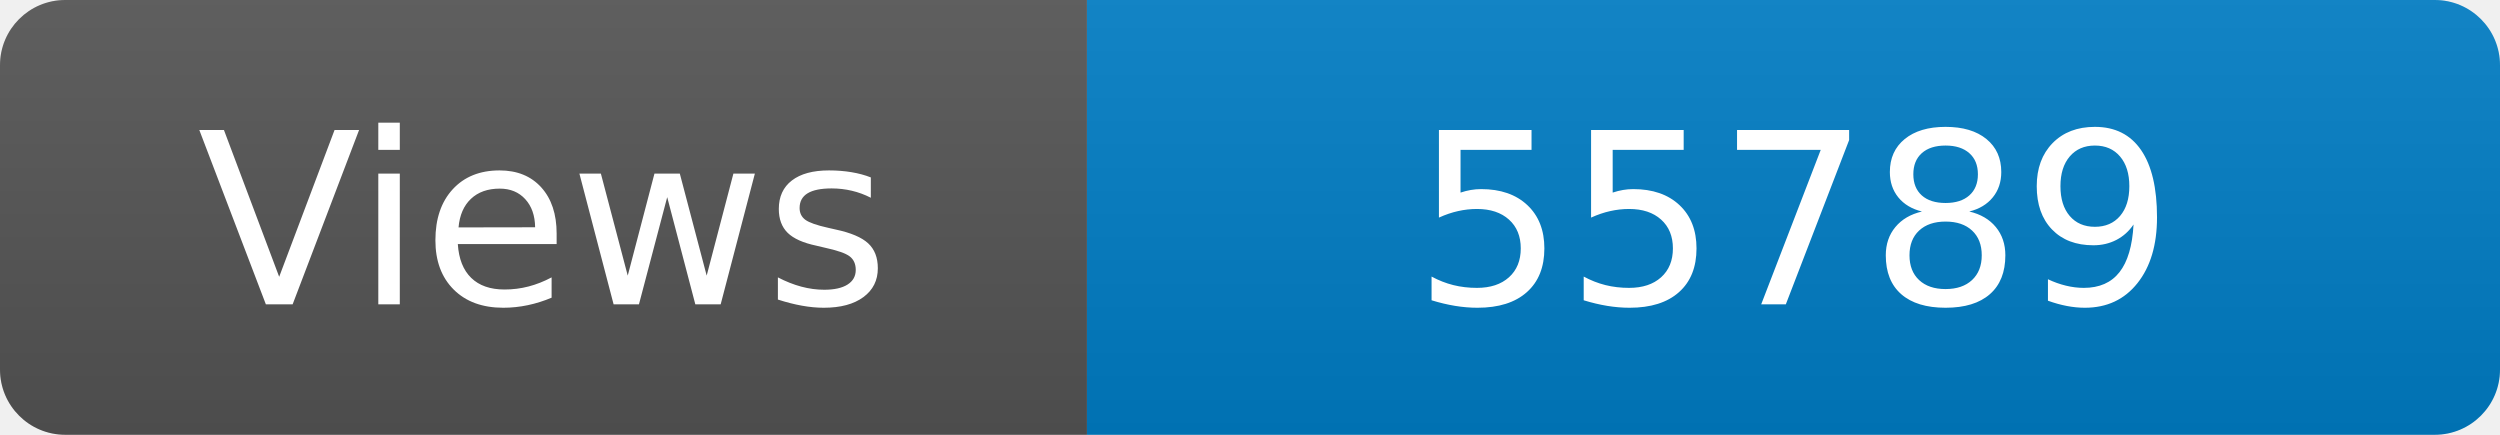
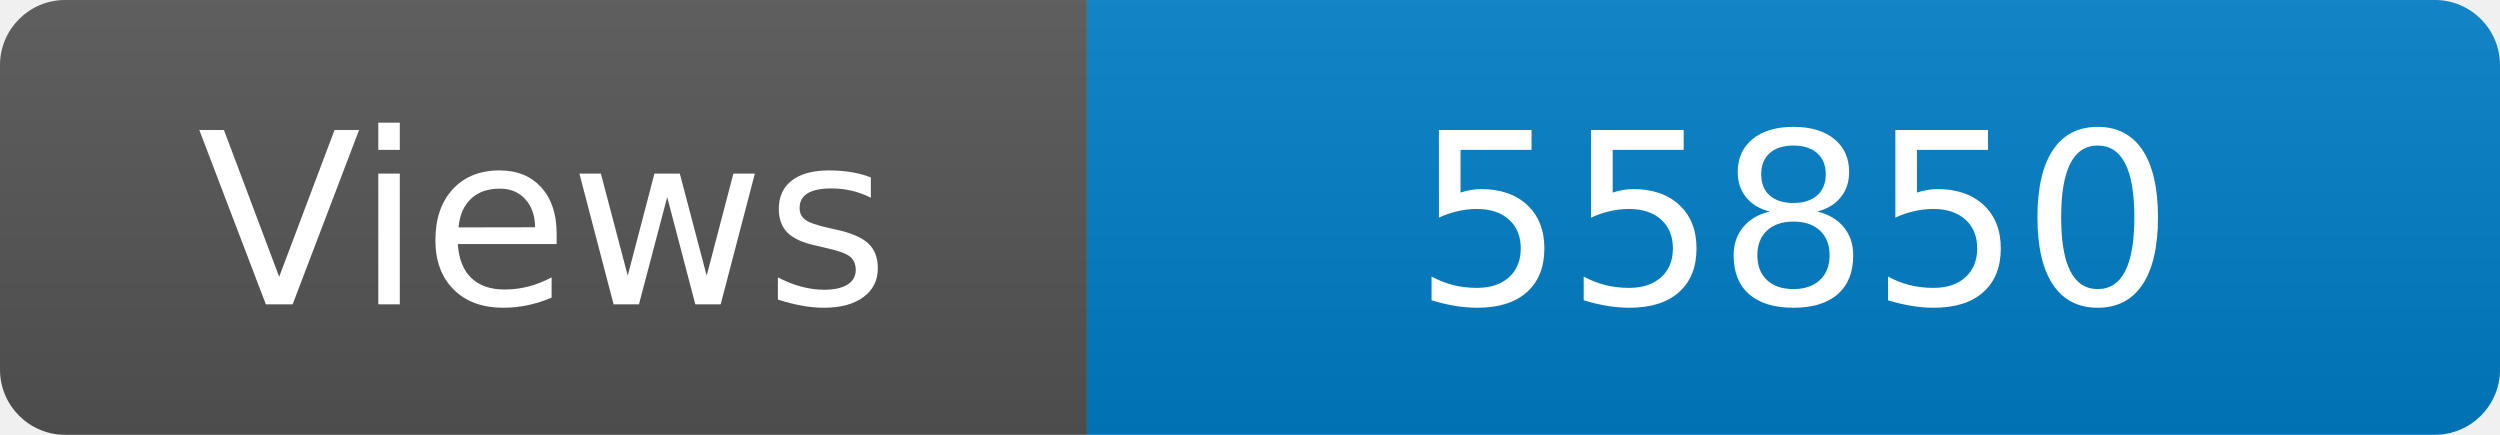
<svg xmlns="http://www.w3.org/2000/svg" width="115" height="20" role="img" aria-label="Maintained?: yes">
  <linearGradient id="s" x2="0" y2="100%">
    <stop offset="0" stop-color="#bbb" stop-opacity=".1" />
    <stop offset="1" stop-opacity=".1" />
  </linearGradient>
  <clipPath id="r">
    <rect width="115" height="20" rx="3" fill="#fff" />
  </clipPath>
  <g clip-path="url(#r)">
    <rect width="50" height="20" fill="#555" />
    <rect x="50" width="160" height="20" fill="#007ec6" />
    <rect width="115" height="20" fill="url(#s)" />
  </g>
  <g fill="#fff" text-anchor="middle" font-family="Verdana,Geneva,DejaVu Sans,sans-serif" font-size="110">
    <text x="250" y="140" transform="scale(.1)" fill="#fff">Views</text>
-     <text x="825" y="140" transform="scale(.1)" fill="#fff">55789</text>
+     <text x="825" y="140" transform="scale(.1)" fill="#fff">55850</text>
  </g>
</svg>
